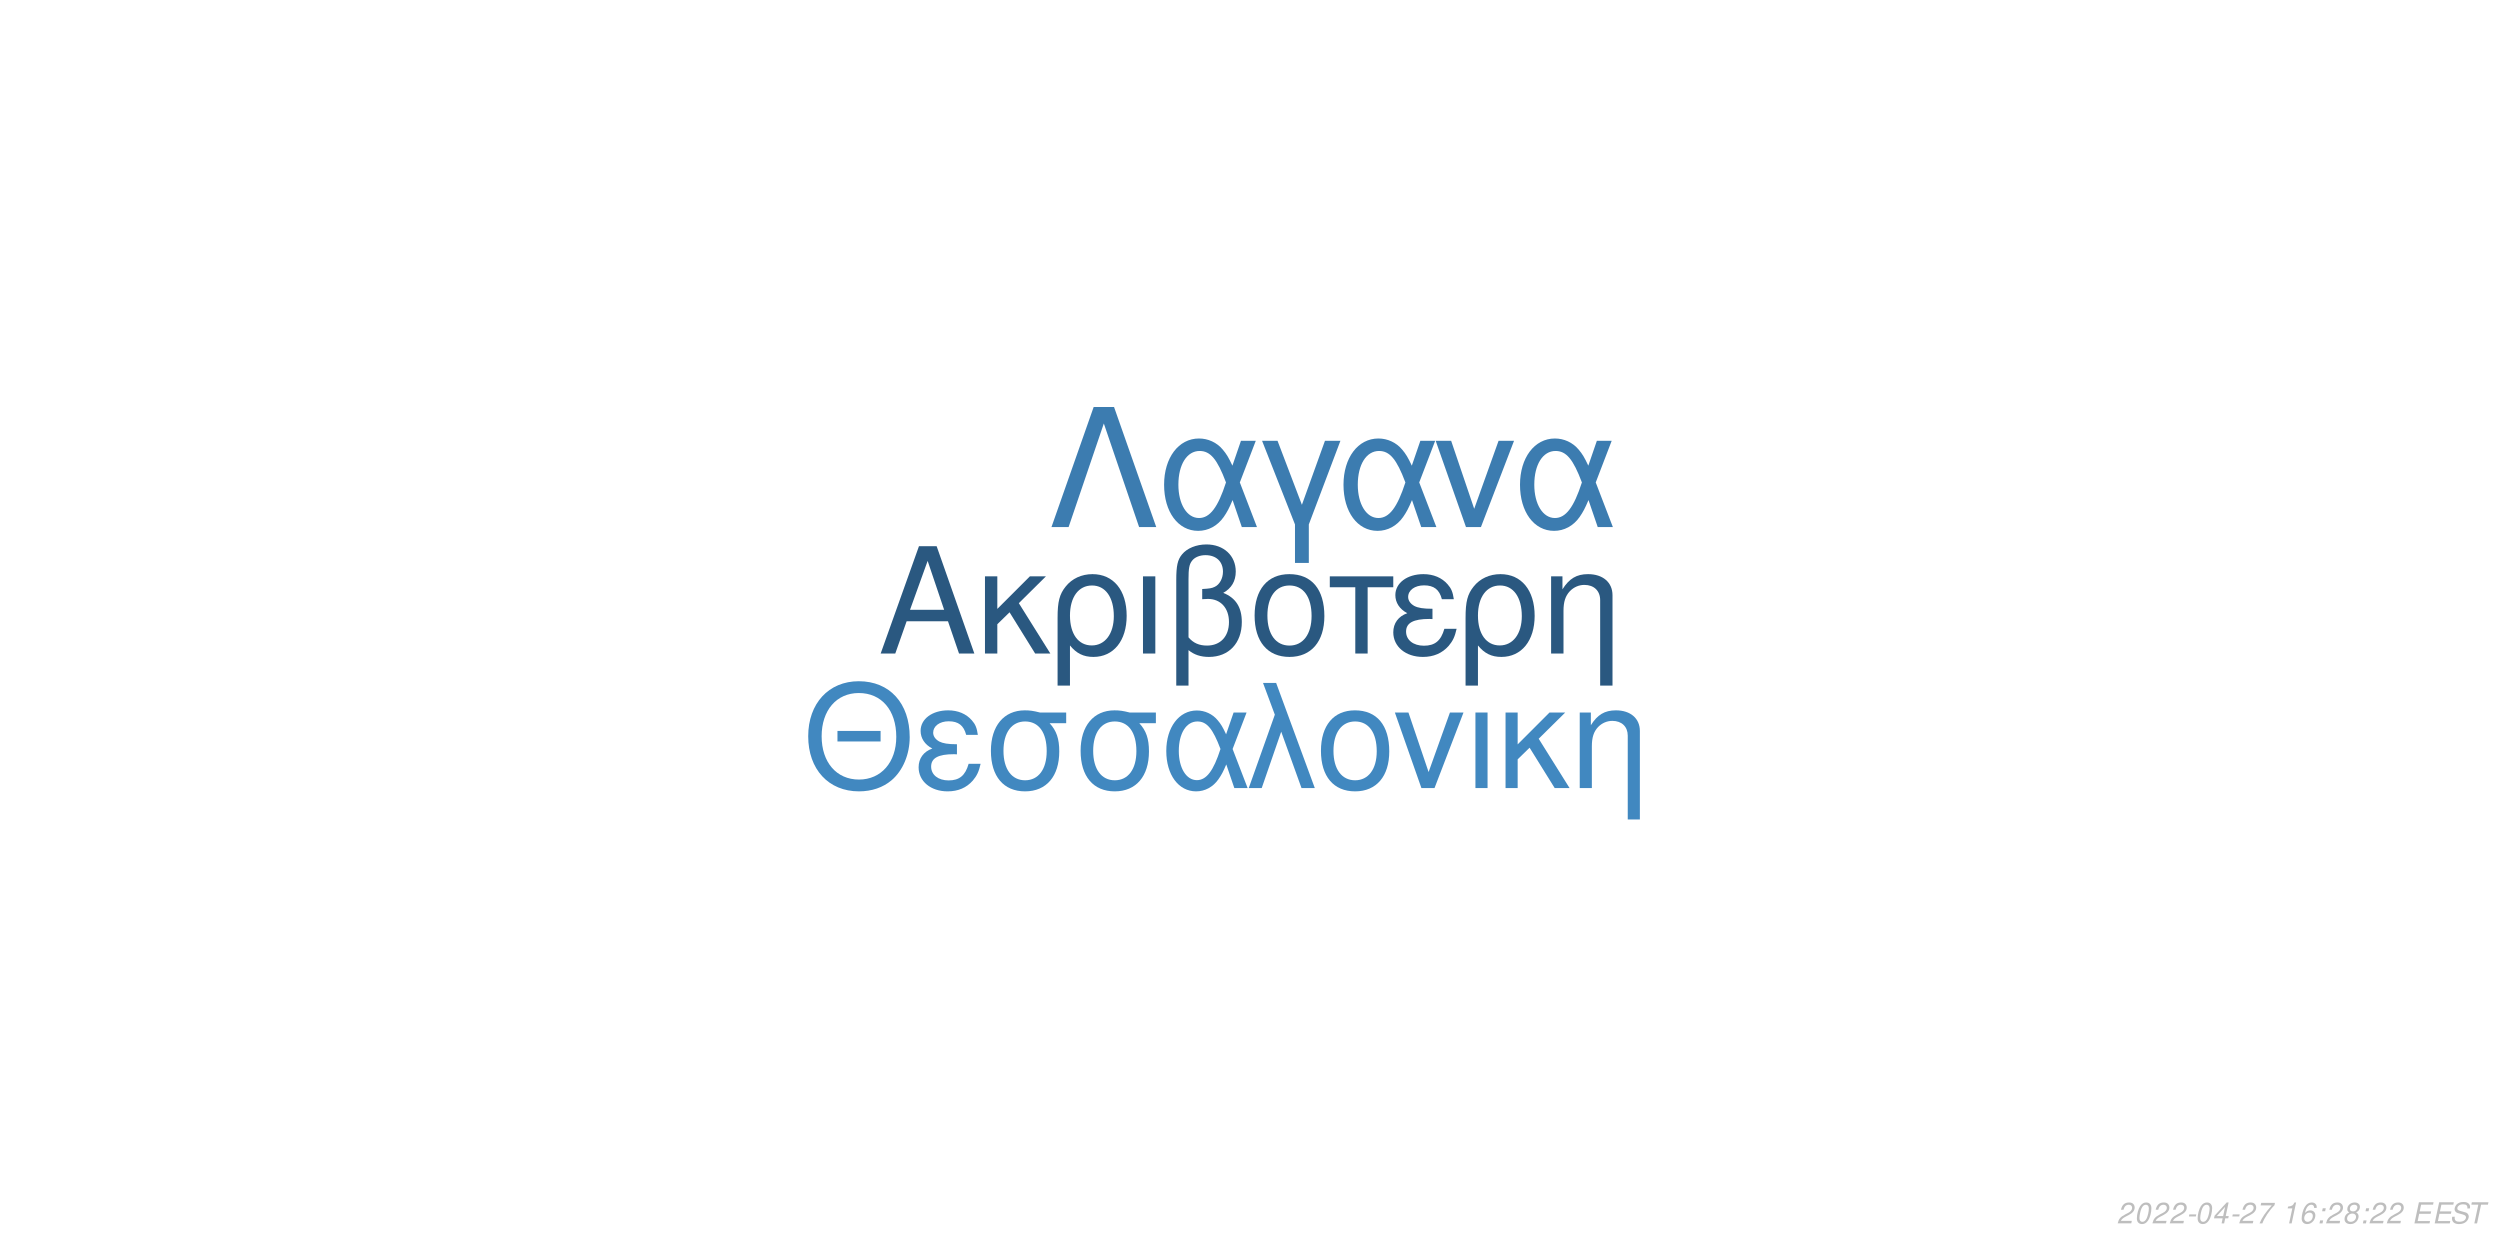
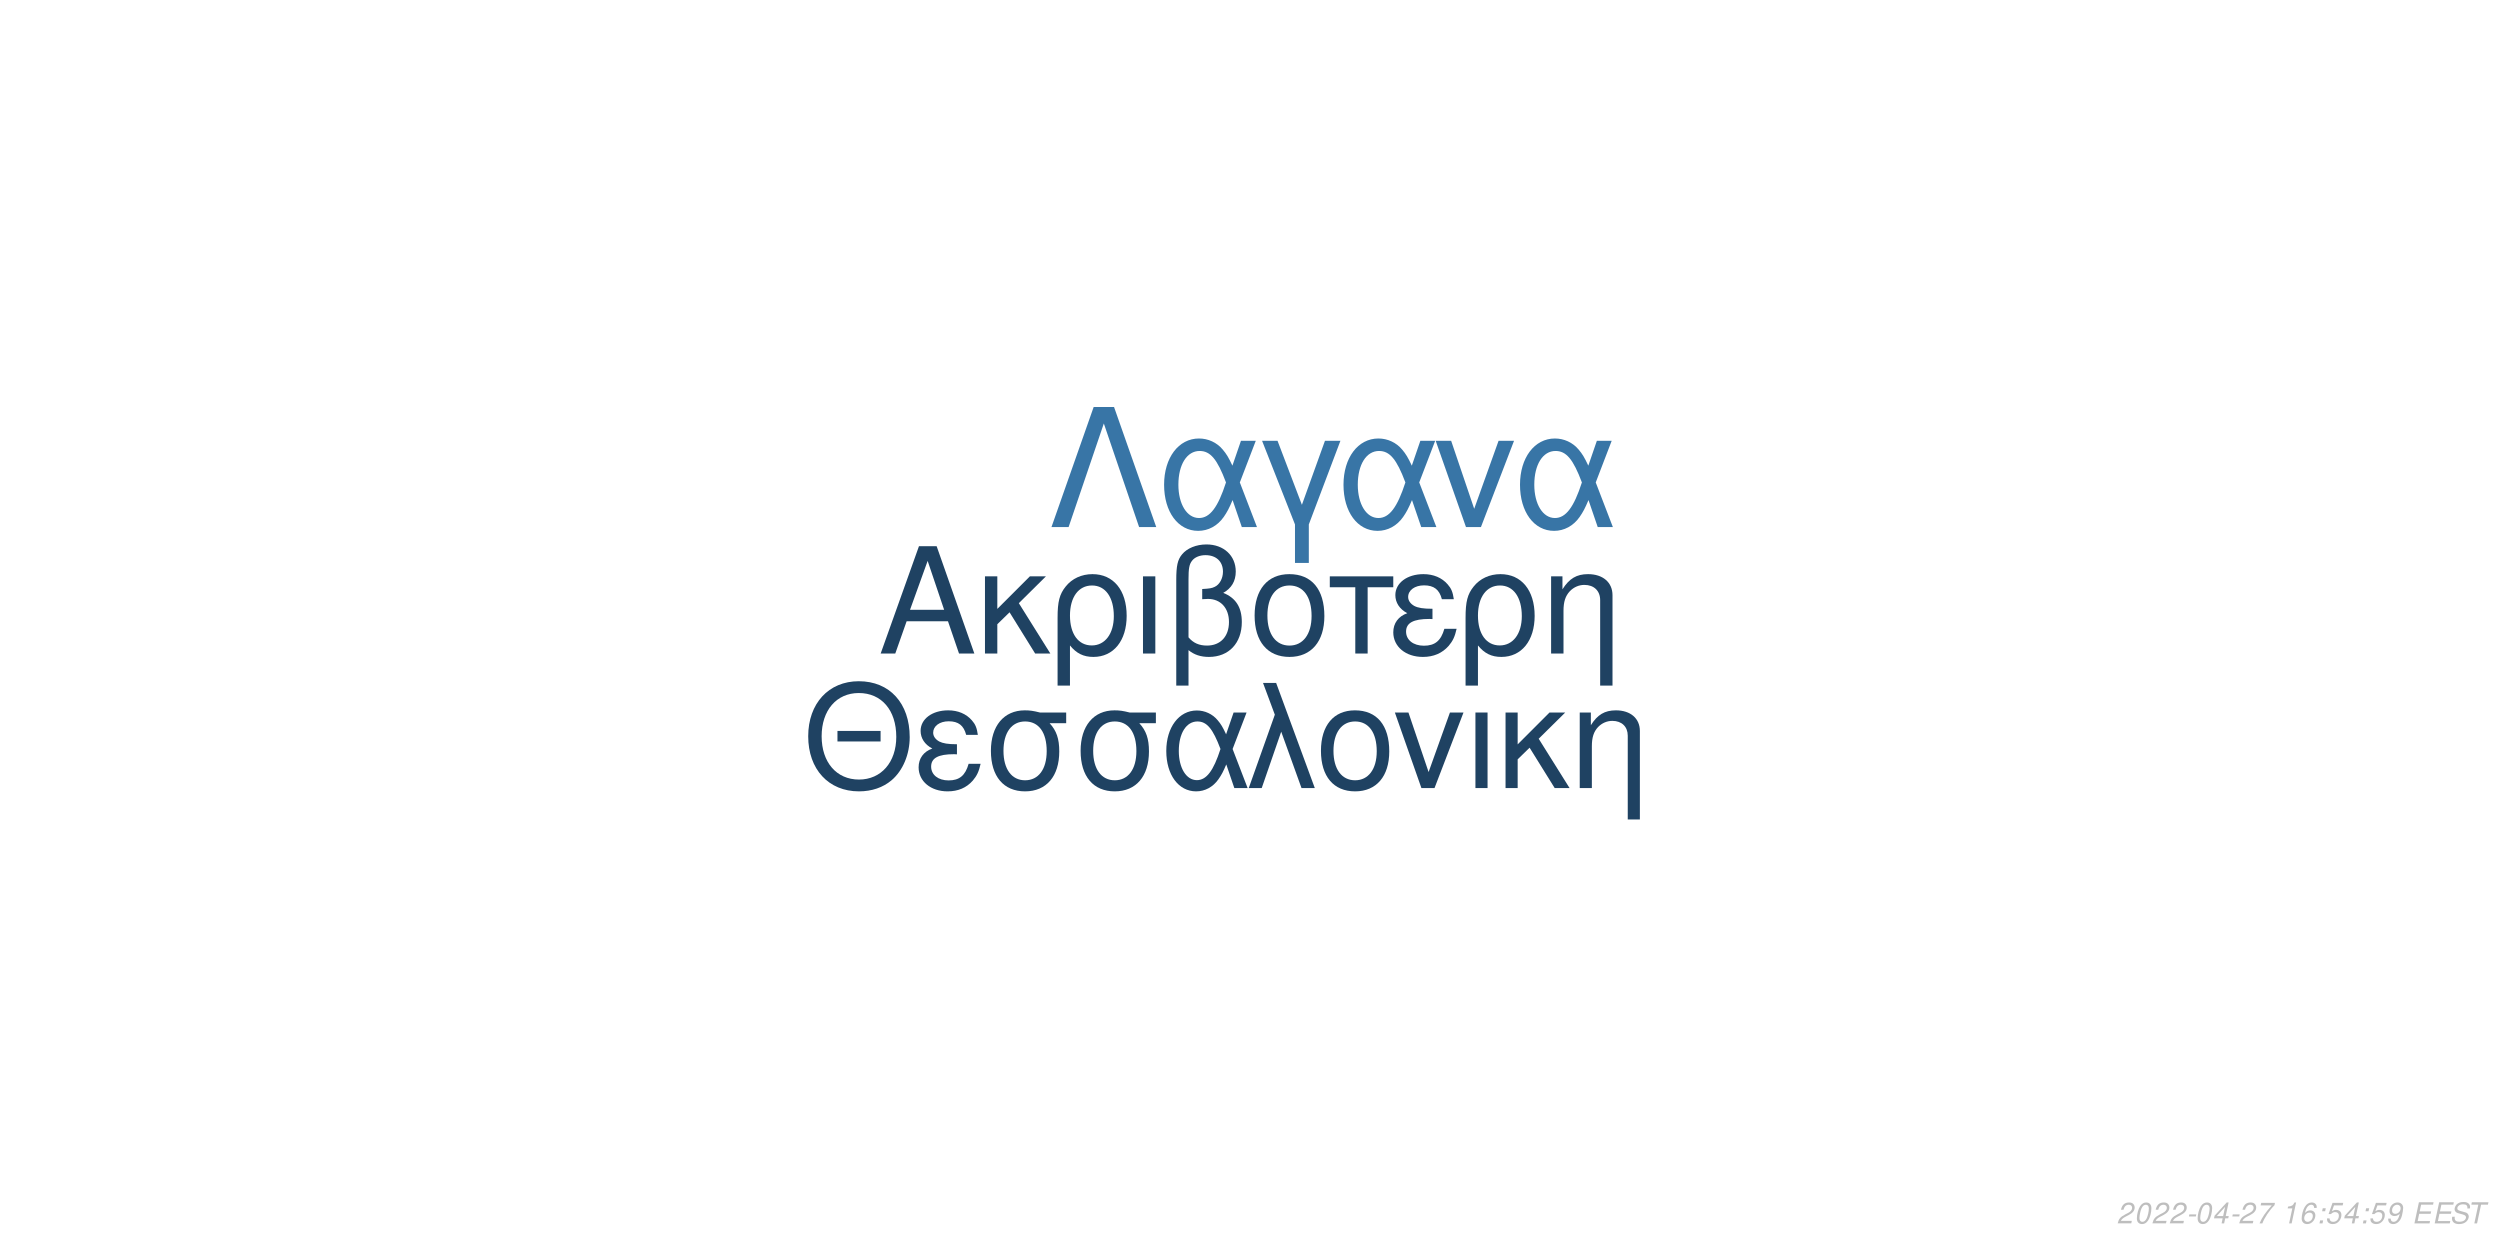
<svg xmlns="http://www.w3.org/2000/svg" xmlns:xlink="http://www.w3.org/1999/xlink" width="864pt" height="432pt" viewBox="0 0 864 432" version="1.1">
  <defs>
    <g>
      <symbol overflow="visible" id="glyph0-0">
        <path style="stroke:none;" d="" />
      </symbol>
      <symbol overflow="visible" id="glyph0-1">
        <path style="stroke:none;" d="M 24.125 -11.141 L 27.938 0 L 33.234 0 L 20.203 -37.094 L 14.094 -37.094 L 0.859 0 L 5.906 0 L 9.828 -11.141 Z M 22.797 -15.109 L 11 -15.109 L 17.094 -32.016 Z M 22.797 -15.109 " />
      </symbol>
      <symbol overflow="visible" id="glyph0-2">
        <path style="stroke:none;" d="M 7.172 -15.422 L 7.172 -26.672 L 2.906 -26.672 L 2.906 0 L 7.172 0 L 7.172 -10.125 L 11.406 -14.25 L 20.25 0 L 25.5 0 L 14.609 -17.406 L 23.969 -26.672 L 18.422 -26.672 Z M 7.172 -15.422 " />
      </symbol>
      <symbol overflow="visible" id="glyph0-3">
        <path style="stroke:none;" d="M 3 11.094 L 7.281 11.094 L 7.281 -2.797 C 9.516 -0.047 11.953 1.172 15.375 1.172 C 22.344 1.172 26.875 -4.422 26.875 -13.031 C 26.875 -21.891 22.297 -27.438 15.062 -27.438 C 11.297 -27.438 7.984 -25.906 5.797 -23.156 C 3.672 -20.516 3 -17.969 3 -12.359 Z M 14.906 -23.516 C 19.547 -23.516 22.438 -19.438 22.438 -12.922 C 22.438 -6.812 19.391 -2.797 14.812 -2.797 C 10.172 -2.797 7.281 -6.766 7.281 -13.125 C 7.281 -19.484 10.234 -23.516 14.906 -23.516 Z M 14.906 -23.516 " />
      </symbol>
      <symbol overflow="visible" id="glyph0-4">
        <path style="stroke:none;" d="M 3.516 0 L 7.781 0 L 7.781 -26.672 L 3.516 -26.672 Z M 3.516 0 " />
      </symbol>
      <symbol overflow="visible" id="glyph0-5">
        <path style="stroke:none;" d="M 4.016 11.094 L 8.25 11.094 L 8.25 -1.172 C 10.172 0.406 12.422 1.172 15.312 1.172 C 22.188 1.172 26.672 -3.609 26.672 -10.891 C 26.672 -15.984 24.578 -19.234 20.25 -20.969 C 23.109 -22.547 24.578 -25.031 24.578 -28.344 C 24.578 -33.844 20.406 -37.703 14.453 -37.703 C 10.938 -37.703 7.734 -36.391 6 -34.25 C 4.484 -32.422 4.016 -30.328 4.016 -25.391 Z M 8.25 -25.656 C 8.25 -29.359 8.5 -30.844 9.469 -32.062 C 10.375 -33.281 12.156 -34 14.094 -34 C 17.812 -34 20.156 -31.812 20.156 -28.297 C 20.156 -25.953 18.984 -23.812 17.297 -23.047 C 16.281 -22.547 15.469 -22.438 12.984 -22.297 L 12.984 -18.781 C 13.734 -18.828 14.344 -18.875 14.969 -18.875 C 19.344 -18.875 22.234 -15.719 22.234 -10.891 C 22.234 -5.906 19.281 -2.75 14.656 -2.75 C 11.953 -2.75 9.922 -3.609 8.25 -5.594 Z M 8.25 -25.656 " />
      </symbol>
      <symbol overflow="visible" id="glyph0-6">
        <path style="stroke:none;" d="M 14.094 -27.438 C 6.562 -27.438 2.094 -22.094 2.094 -13.125 C 2.094 -4.125 6.562 1.172 14.141 1.172 C 21.672 1.172 26.203 -4.172 26.203 -12.922 C 26.203 -22.188 21.828 -27.438 14.094 -27.438 Z M 14.141 -23.516 C 18.938 -23.516 21.781 -19.594 21.781 -12.984 C 21.781 -6.672 18.828 -2.75 14.141 -2.75 C 9.422 -2.75 6.516 -6.672 6.516 -13.125 C 6.516 -19.594 9.422 -23.516 14.141 -23.516 Z M 14.141 -23.516 " />
      </symbol>
      <symbol overflow="visible" id="glyph0-7">
        <path style="stroke:none;" d="M 7.891 0 L 12.156 0 L 12.156 -22.906 L 21.016 -22.906 L 21.016 -26.672 L -0.922 -26.672 L -0.922 -22.906 L 7.891 -22.906 Z M 7.891 0 " />
      </symbol>
      <symbol overflow="visible" id="glyph0-8">
        <path style="stroke:none;" d="M 14.562 -15.469 C 11.344 -15.469 9.562 -15.781 8.297 -16.438 C 6.922 -17.203 6.156 -18.328 6.156 -19.547 C 6.156 -21.891 8.453 -23.562 11.656 -23.562 C 15.062 -23.562 16.953 -22.094 17.812 -18.781 L 21.938 -18.781 C 21.578 -21.266 21.062 -22.5 19.797 -23.922 C 17.812 -26.203 14.906 -27.438 11.453 -27.438 C 5.797 -27.438 1.734 -24.375 1.734 -20.203 C 1.734 -17.609 3.156 -15.375 5.859 -13.938 C 2.797 -12.875 1.016 -10.484 1.016 -7.328 C 1.016 -2.391 5.297 1.172 11.25 1.172 C 14.969 1.172 17.906 -0.109 20.156 -2.641 C 21.578 -4.328 22.297 -5.797 22.906 -8.547 L 18.672 -8.547 C 17.5 -4.422 15.422 -2.703 11.609 -2.703 C 7.938 -2.703 5.438 -4.688 5.438 -7.578 C 5.438 -10.578 7.938 -11.953 13.484 -11.953 C 13.641 -11.953 14.094 -11.953 14.562 -11.906 Z M 14.562 -15.469 " />
      </symbol>
      <symbol overflow="visible" id="glyph0-9">
        <path style="stroke:none;" d="M 3.562 -26.672 L 3.562 0 L 7.844 0 L 7.844 -14.703 C 7.844 -17.906 8.5 -19.891 10.031 -21.531 C 11.406 -22.953 13.188 -23.719 15.062 -23.719 C 18.375 -23.719 20.516 -21.672 20.516 -18.469 L 20.516 11.094 L 24.781 11.094 L 24.781 -20.156 C 24.781 -24.578 21.469 -27.438 16.328 -27.438 C 12.359 -27.438 9.828 -25.906 7.484 -22.188 L 7.484 -26.672 Z M 3.562 -26.672 " />
      </symbol>
      <symbol overflow="visible" id="glyph1-0">
        <path style="stroke:none;" d="" />
      </symbol>
      <symbol overflow="visible" id="glyph1-1">
        <path style="stroke:none;" d="M 26.859 -19.734 L 11.953 -19.734 L 11.953 -16.094 L 26.859 -16.094 Z M 19.328 -36.922 C 8.922 -36.922 1.844 -29.25 1.844 -17.891 C 1.844 -6.484 8.875 1.141 19.391 1.141 C 23.812 1.141 27.703 -0.203 30.641 -2.688 C 34.578 -6.031 36.922 -11.656 36.922 -17.594 C 36.922 -29.297 30 -36.922 19.328 -36.922 Z M 19.328 -32.844 C 27.203 -32.844 32.281 -26.906 32.281 -17.688 C 32.281 -8.922 27.062 -2.938 19.391 -2.938 C 11.609 -2.938 6.484 -8.922 6.484 -17.891 C 6.484 -26.859 11.609 -32.844 19.328 -32.844 Z M 19.328 -32.844 " />
      </symbol>
      <symbol overflow="visible" id="glyph1-2">
        <path style="stroke:none;" d="M 14.25 -15.141 C 11.109 -15.141 9.375 -15.453 8.125 -16.094 C 6.781 -16.844 6.031 -17.938 6.031 -19.141 C 6.031 -21.422 8.266 -23.078 11.406 -23.078 C 14.75 -23.078 16.594 -21.625 17.438 -18.391 L 21.469 -18.391 C 21.125 -20.828 20.625 -22.031 19.391 -23.422 C 17.438 -25.656 14.594 -26.859 11.219 -26.859 C 5.688 -26.859 1.688 -23.875 1.688 -19.781 C 1.688 -17.234 3.094 -15.047 5.734 -13.656 C 2.734 -12.609 1 -10.266 1 -7.172 C 1 -2.344 5.188 1.141 11.016 1.141 C 14.656 1.141 17.547 -0.094 19.734 -2.594 C 21.125 -4.234 21.828 -5.688 22.422 -8.375 L 18.281 -8.375 C 17.141 -4.328 15.094 -2.641 11.359 -2.641 C 7.766 -2.641 5.328 -4.578 5.328 -7.422 C 5.328 -10.359 7.766 -11.703 13.203 -11.703 C 13.359 -11.703 13.797 -11.703 14.25 -11.656 Z M 14.25 -15.141 " />
      </symbol>
      <symbol overflow="visible" id="glyph1-3">
        <path style="stroke:none;" d="M 29 -26.109 L 19.938 -26.109 C 17.594 -26.703 16.438 -26.859 14.703 -26.859 C 7.469 -26.859 2.984 -21.469 2.984 -12.859 C 2.984 -4.031 7.375 1.141 14.797 1.141 C 22.172 1.141 26.609 -4.078 26.609 -12.656 C 26.609 -17.047 25.656 -19.828 23.266 -22.422 L 29 -22.422 Z M 14.797 -23.016 C 19.531 -23.016 22.266 -19.234 22.266 -12.75 C 22.266 -6.531 19.438 -2.688 14.797 -2.688 C 10.172 -2.688 7.328 -6.531 7.328 -12.859 C 7.328 -19.188 10.172 -23.016 14.797 -23.016 Z M 14.797 -23.016 " />
      </symbol>
      <symbol overflow="visible" id="glyph1-4">
        <path style="stroke:none;" d="M 29.344 -26.109 L 24.859 -26.109 L 22.266 -18.578 C 21.125 -21.031 20.484 -22.125 19.328 -23.469 C 17.547 -25.609 14.906 -26.812 12.156 -26.812 C 5.984 -26.812 1.594 -20.984 1.594 -12.812 C 1.594 -4.578 5.828 1.141 11.906 1.141 C 14.953 1.141 17.734 -0.344 19.625 -3.047 C 20.672 -4.531 21.281 -5.688 22.328 -8.172 L 25.109 0 L 29.703 0 L 24.516 -13.5 Z M 20.328 -13.5 C 17.891 -5.922 15.453 -2.734 12.156 -2.734 C 8.516 -2.734 5.922 -6.922 5.922 -12.812 C 5.922 -18.938 8.516 -23.016 12.359 -23.016 C 15.594 -23.016 17.688 -20.531 20.328 -13.5 Z M 20.328 -13.5 " />
      </symbol>
      <symbol overflow="visible" id="glyph1-5">
        <path style="stroke:none;" d="M 1.094 0 L 5.578 0 L 12.312 -19.484 L 19.328 0 L 23.922 0 L 10.562 -36.328 L 6.031 -36.328 L 10.109 -25.359 Z M 1.094 0 " />
      </symbol>
      <symbol overflow="visible" id="glyph1-6">
        <path style="stroke:none;" d="M 13.797 -26.859 C 6.422 -26.859 2.047 -21.625 2.047 -12.859 C 2.047 -4.031 6.422 1.141 13.859 1.141 C 21.234 1.141 25.656 -4.078 25.656 -12.656 C 25.656 -21.719 21.375 -26.859 13.797 -26.859 Z M 13.859 -23.016 C 18.531 -23.016 21.328 -19.188 21.328 -12.703 C 21.328 -6.531 18.438 -2.688 13.859 -2.688 C 9.219 -2.688 6.375 -6.531 6.375 -12.859 C 6.375 -19.188 9.219 -23.016 13.859 -23.016 Z M 13.859 -23.016 " />
      </symbol>
      <symbol overflow="visible" id="glyph1-7">
        <path style="stroke:none;" d="M 14.297 0 L 24.312 -26.109 L 19.625 -26.109 L 12.25 -5.531 L 5.281 -26.109 L 0.594 -26.109 L 9.766 0 Z M 14.297 0 " />
      </symbol>
      <symbol overflow="visible" id="glyph1-8">
        <path style="stroke:none;" d="M 3.438 0 L 7.625 0 L 7.625 -26.109 L 3.438 -26.109 Z M 3.438 0 " />
      </symbol>
      <symbol overflow="visible" id="glyph1-9">
        <path style="stroke:none;" d="M 7.031 -15.094 L 7.031 -26.109 L 2.844 -26.109 L 2.844 0 L 7.031 0 L 7.031 -9.922 L 11.156 -13.953 L 19.828 0 L 24.969 0 L 14.297 -17.047 L 23.469 -26.109 L 18.031 -26.109 Z M 7.031 -15.094 " />
      </symbol>
      <symbol overflow="visible" id="glyph1-10">
        <path style="stroke:none;" d="M 3.484 -26.109 L 3.484 0 L 7.672 0 L 7.672 -14.406 C 7.672 -17.547 8.328 -19.484 9.812 -21.078 C 11.156 -22.469 12.906 -23.219 14.75 -23.219 C 17.984 -23.219 20.078 -21.234 20.078 -18.094 L 20.078 10.859 L 24.266 10.859 L 24.266 -19.734 C 24.266 -24.062 21.031 -26.859 16 -26.859 C 12.109 -26.859 9.609 -25.359 7.328 -21.719 L 7.328 -26.109 Z M 3.484 -26.109 " />
      </symbol>
      <symbol overflow="visible" id="glyph2-0">
        <path style="stroke:none;" d="" />
      </symbol>
      <symbol overflow="visible" id="glyph2-1">
        <path style="stroke:none;" d="M 22.531 -41.484 L 15.484 -41.484 L 0.906 0 L 6.828 0 L 19 -35.797 L 31.188 0 L 37.109 0 Z M 22.531 -41.484 " />
      </symbol>
      <symbol overflow="visible" id="glyph2-2">
        <path style="stroke:none;" d="M 33.516 -29.812 L 28.391 -29.812 L 25.438 -21.219 C 24.125 -24.016 23.391 -25.266 22.078 -26.797 C 20.031 -29.25 17.016 -30.609 13.891 -30.609 C 6.828 -30.609 1.828 -23.953 1.828 -14.625 C 1.828 -5.234 6.656 1.312 13.594 1.312 C 17.078 1.312 20.266 -0.391 22.422 -3.469 C 23.609 -5.172 24.297 -6.484 25.5 -9.328 L 28.688 0 L 33.922 0 L 28 -15.422 Z M 23.219 -15.422 C 20.422 -6.766 17.641 -3.125 13.891 -3.125 C 9.734 -3.125 6.766 -7.906 6.766 -14.625 C 6.766 -21.625 9.734 -26.297 14.109 -26.297 C 17.812 -26.297 20.203 -23.453 23.219 -15.422 Z M 23.219 -15.422 " />
      </symbol>
      <symbol overflow="visible" id="glyph2-3">
        <path style="stroke:none;" d="M 12.062 12.406 L 16.844 12.406 L 16.844 -0.906 L 27.766 -29.812 L 22.422 -29.812 L 14.453 -7.688 L 6.031 -29.812 L 0.688 -29.812 L 12.062 -0.906 Z M 12.062 12.406 " />
      </symbol>
      <symbol overflow="visible" id="glyph2-4">
        <path style="stroke:none;" d="M 16.328 0 L 27.766 -29.812 L 22.422 -29.812 L 14 -6.312 L 6.031 -29.812 L 0.688 -29.812 L 11.156 0 Z M 16.328 0 " />
      </symbol>
      <symbol overflow="visible" id="glyph3-0">
        <path style="stroke:none;" d="" />
      </symbol>
      <symbol overflow="visible" id="glyph3-1">
        <path style="stroke:none;" d="M 5.234 -0.875 L 1.469 -0.875 C 1.641 -1.375 2.203 -1.891 3.109 -2.344 L 4.234 -2.938 C 5.562 -3.625 6.219 -4.469 6.219 -5.484 C 6.219 -5.938 6.062 -6.359 5.797 -6.656 C 5.469 -7.047 4.984 -7.234 4.312 -7.234 C 2.766 -7.234 1.891 -6.453 1.484 -4.734 L 2.375 -4.734 C 2.484 -5.188 2.609 -5.484 2.797 -5.75 C 3.094 -6.203 3.609 -6.453 4.188 -6.453 C 4.891 -6.453 5.344 -6.031 5.344 -5.375 C 5.344 -4.703 4.859 -4.094 4.016 -3.656 L 2.984 -3.125 C 1.234 -2.188 0.797 -1.656 0.344 -0.016 L 5.047 -0.016 Z M 5.234 -0.875 " />
      </symbol>
      <symbol overflow="visible" id="glyph3-2">
        <path style="stroke:none;" d="M 4.203 -7.234 C 3.375 -7.234 2.688 -6.812 2.125 -5.984 C 1.484 -5.047 0.984 -3.188 0.984 -1.734 C 0.984 -1.109 1.172 -0.562 1.484 -0.266 C 1.797 0.047 2.281 0.234 2.766 0.234 C 3.625 0.234 4.281 -0.156 4.859 -1.016 C 5.516 -1.953 6 -3.797 6 -5.266 C 6 -6.5 5.328 -7.234 4.203 -7.234 Z M 4.094 -6.453 C 4.734 -6.453 5.125 -5.984 5.125 -5.156 C 5.125 -4.203 4.781 -2.625 4.406 -1.812 C 3.984 -0.938 3.516 -0.547 2.875 -0.547 C 2.25 -0.547 1.875 -1.031 1.875 -1.828 C 1.875 -2.797 2.203 -4.344 2.594 -5.203 C 2.984 -6.047 3.453 -6.453 4.094 -6.453 Z M 4.094 -6.453 " />
      </symbol>
      <symbol overflow="visible" id="glyph3-3">
        <path style="stroke:none;" d="M 3.516 -3.125 L 1.125 -3.125 L 0.969 -2.406 L 3.359 -2.406 Z M 3.516 -3.125 " />
      </symbol>
      <symbol overflow="visible" id="glyph3-4">
        <path style="stroke:none;" d="M 3.625 -1.75 L 3.266 0 L 4.141 0 L 4.516 -1.75 L 5.562 -1.75 L 5.734 -2.531 L 4.688 -2.531 L 5.688 -7.234 L 5.016 -7.234 L 0.844 -2.672 L 0.641 -1.75 Z M 3.797 -2.531 L 1.594 -2.531 L 4.469 -5.703 Z M 3.797 -2.531 " />
      </symbol>
      <symbol overflow="visible" id="glyph3-5">
        <path style="stroke:none;" d="M 6.703 -7.094 L 1.953 -7.094 L 1.766 -6.219 L 5.594 -6.219 C 3.344 -3.688 2.266 -2.109 1.375 0 L 2.344 0 C 3.031 -1.906 4.828 -4.594 6.547 -6.281 Z M 6.703 -7.094 " />
      </symbol>
      <symbol overflow="visible" id="glyph3-6">
        <path style="stroke:none;" d="" />
      </symbol>
      <symbol overflow="visible" id="glyph3-7">
        <path style="stroke:none;" d="M 3.703 -5.188 L 2.594 0 L 3.469 0 L 5.016 -7.234 L 4.438 -7.234 C 3.906 -6.156 3.688 -6.016 2.234 -5.812 L 2.109 -5.188 Z M 3.703 -5.188 " />
      </symbol>
      <symbol overflow="visible" id="glyph3-8">
        <path style="stroke:none;" d="M 6.125 -5.344 L 6.141 -5.625 C 6.141 -6.609 5.453 -7.234 4.391 -7.234 C 3.438 -7.234 2.641 -6.719 2.016 -5.703 C 1.422 -4.781 0.938 -2.953 0.938 -1.688 C 0.938 -0.516 1.688 0.234 2.859 0.234 C 3.703 0.234 4.438 -0.156 5 -0.875 C 5.406 -1.422 5.672 -2.156 5.672 -2.766 C 5.672 -3.812 4.969 -4.5 3.906 -4.5 C 3.234 -4.5 2.672 -4.234 2.094 -3.625 C 2.406 -5.375 3.234 -6.453 4.25 -6.453 C 4.703 -6.453 5.062 -6.234 5.172 -5.844 C 5.203 -5.719 5.234 -5.578 5.25 -5.344 Z M 3.656 -3.734 C 4.344 -3.734 4.797 -3.281 4.797 -2.625 C 4.797 -1.469 3.984 -0.547 2.984 -0.547 C 2.297 -0.547 1.812 -1.047 1.812 -1.766 C 1.812 -2.859 2.625 -3.734 3.656 -3.734 Z M 3.656 -3.734 " />
      </symbol>
      <symbol overflow="visible" id="glyph3-9">
        <path style="stroke:none;" d="M 2.359 -1.031 L 1.312 -1.031 L 1.094 0 L 2.141 0 Z M 3.266 -5.234 L 2.219 -5.234 L 2 -4.203 L 3.047 -4.203 Z M 3.266 -5.234 " />
      </symbol>
      <symbol overflow="visible" id="glyph3-10">
-         <path style="stroke:none;" d="M 4.766 -3.797 C 5.078 -3.969 5.234 -4.078 5.438 -4.234 C 5.812 -4.594 6.062 -5.172 6.062 -5.734 C 6.062 -6.625 5.344 -7.234 4.266 -7.234 C 2.812 -7.234 1.703 -6.219 1.703 -4.875 C 1.703 -4.406 1.875 -4.125 2.359 -3.812 C 1.297 -3.312 0.75 -2.516 0.75 -1.469 C 0.75 -0.438 1.547 0.234 2.812 0.234 C 3.656 0.234 4.359 -0.094 4.938 -0.734 C 5.359 -1.234 5.609 -1.859 5.609 -2.438 C 5.609 -3.047 5.312 -3.516 4.766 -3.797 Z M 4.109 -6.453 C 4.797 -6.453 5.188 -6.125 5.188 -5.578 C 5.188 -5.266 5.062 -4.922 4.859 -4.672 C 4.562 -4.312 4.188 -4.156 3.656 -4.156 C 2.984 -4.156 2.594 -4.453 2.594 -4.984 C 2.594 -5.859 3.203 -6.453 4.109 -6.453 Z M 3.453 -3.406 C 4.234 -3.406 4.734 -2.984 4.734 -2.312 C 4.734 -1.312 3.922 -0.547 2.875 -0.547 C 2.125 -0.547 1.625 -0.969 1.625 -1.625 C 1.625 -2.609 2.438 -3.406 3.453 -3.406 Z M 3.453 -3.406 " />
+         <path style="stroke:none;" d="M 6.297 -7.094 L 2.594 -7.094 L 1.234 -3.234 L 2.047 -3.234 C 2.656 -3.766 2.938 -3.906 3.531 -3.906 C 4.328 -3.906 4.797 -3.453 4.797 -2.688 C 4.797 -1.438 3.969 -0.547 2.828 -0.547 C 2.031 -0.547 1.609 -0.938 1.578 -1.734 L 0.703 -1.734 L 0.703 -1.516 C 0.703 -0.938 0.844 -0.547 1.188 -0.266 C 1.562 0.062 2.078 0.234 2.703 0.234 C 3.656 0.234 4.391 -0.156 4.984 -0.922 C 5.422 -1.5 5.672 -2.234 5.672 -2.953 C 5.672 -4 4.938 -4.672 3.812 -4.672 C 3.328 -4.672 2.906 -4.547 2.406 -4.234 L 3.109 -6.219 L 6.109 -6.219 Z M 6.297 -7.094 " />
      </symbol>
      <symbol overflow="visible" id="glyph3-11">
+         <path style="stroke:none;" d="M 0.844 -1.656 C 0.844 -1.547 0.844 -1.438 0.844 -1.375 C 0.844 -0.406 1.531 0.234 2.578 0.234 C 3.203 0.234 3.766 0.016 4.297 -0.438 C 4.938 -1 5.312 -1.656 5.594 -2.719 C 5.844 -3.672 6.016 -4.766 6.016 -5.375 C 6.016 -5.844 5.844 -6.328 5.547 -6.656 C 5.203 -7.031 4.703 -7.234 4.062 -7.234 C 2.516 -7.234 1.297 -5.938 1.297 -4.266 C 1.297 -3.203 1.984 -2.547 3.047 -2.547 C 3.484 -2.547 3.953 -2.672 4.281 -2.891 C 4.406 -2.984 4.547 -3.078 4.828 -3.344 C 4.438 -1.484 3.703 -0.547 2.703 -0.547 C 2.109 -0.547 1.719 -0.938 1.719 -1.547 L 1.719 -1.656 Z M 3.953 -6.453 C 4.625 -6.453 5.141 -5.953 5.141 -5.281 C 5.141 -4.188 4.312 -3.312 3.297 -3.312 C 2.594 -3.312 2.172 -3.734 2.172 -4.453 C 2.172 -5.562 2.984 -6.453 3.953 -6.453 Z M 3.953 -6.453 " />
+       </symbol>
+       <symbol overflow="visible" id="glyph3-12">
        <path style="stroke:none;" d="M 2.547 -3.312 L 6.5 -3.312 L 6.688 -4.141 L 2.719 -4.141 L 3.219 -6.469 L 7.344 -6.469 L 7.516 -7.297 L 2.453 -7.297 L 0.906 0 L 6.125 0 L 6.297 -0.812 L 2.016 -0.812 Z M 2.547 -3.312 " />
      </symbol>
-       <symbol overflow="visible" id="glyph3-12">
+       <symbol overflow="visible" id="glyph3-13">
        <path style="stroke:none;" d="M 7.062 -5.156 C 7.125 -5.438 7.141 -5.562 7.141 -5.703 C 7.141 -6.156 6.938 -6.594 6.594 -6.891 C 6.188 -7.25 5.656 -7.406 4.875 -7.406 C 3.844 -7.406 3.047 -7.125 2.5 -6.562 C 2.094 -6.141 1.781 -5.438 1.781 -4.922 C 1.781 -4.297 2.219 -3.766 2.891 -3.562 L 4.594 -3.094 C 5.406 -2.859 5.734 -2.578 5.734 -2.094 C 5.734 -1.781 5.547 -1.406 5.266 -1.141 C 4.844 -0.766 4.266 -0.578 3.453 -0.578 C 2.328 -0.578 1.812 -0.984 1.812 -1.906 C 1.812 -2.047 1.812 -2.125 1.844 -2.312 L 0.984 -2.312 C 0.906 -2.062 0.891 -1.906 0.891 -1.688 C 0.891 -0.484 1.797 0.234 3.297 0.234 C 4.359 0.234 5.234 -0.062 5.812 -0.609 C 6.344 -1.078 6.688 -1.797 6.688 -2.375 C 6.688 -2.641 6.609 -2.906 6.453 -3.156 C 6.234 -3.5 5.938 -3.703 5.469 -3.828 L 3.75 -4.312 C 2.984 -4.547 2.734 -4.734 2.734 -5.188 C 2.734 -5.547 2.875 -5.844 3.188 -6.109 C 3.547 -6.438 4.031 -6.594 4.703 -6.594 C 5.266 -6.594 5.688 -6.484 5.906 -6.297 C 6.094 -6.125 6.219 -5.797 6.219 -5.516 C 6.219 -5.422 6.203 -5.344 6.188 -5.156 Z M 7.062 -5.156 " />
      </symbol>
-       <symbol overflow="visible" id="glyph3-13">
+       <symbol overflow="visible" id="glyph3-14">
        <path style="stroke:none;" d="M 4.938 -6.469 L 7.312 -6.469 L 7.484 -7.297 L 1.75 -7.297 L 1.578 -6.469 L 3.984 -6.469 L 2.609 0 L 3.547 0 Z M 4.938 -6.469 " />
      </symbol>
    </g>
  </defs>
  <g id="surface1">
    <rect x="0" y="0" width="864" height="432" style="fill:rgb(100%,100%,100%);fill-opacity:1;stroke:none;" />
-     <g style="fill:rgb(16.471%,34.51%,50.196%);fill-opacity:1;">
+     <g style="fill:rgb(12.157%,25.882%,38.431%);fill-opacity:1;">
      <use xlink:href="#glyph0-1" x="303.5" y="225.861" />
      <use xlink:href="#glyph0-2" x="337.5" y="225.861" />
      <use xlink:href="#glyph0-3" x="362.5" y="225.861" />
      <use xlink:href="#glyph0-4" x="391.5" y="225.861" />
      <use xlink:href="#glyph0-5" x="402.5" y="225.861" />
      <use xlink:href="#glyph0-6" x="431.5" y="225.861" />
      <use xlink:href="#glyph0-7" x="460.5" y="225.861" />
      <use xlink:href="#glyph0-8" x="480.5" y="225.861" />
      <use xlink:href="#glyph0-3" x="503.5" y="225.861" />
      <use xlink:href="#glyph0-9" x="532.5" y="225.861" />
    </g>
-     <g style="fill:rgb(25.49%,53.333%,75.294%);fill-opacity:1;">
+     <g style="fill:rgb(12.157%,25.882%,38.431%);fill-opacity:1;">
      <use xlink:href="#glyph1-1" x="277.473" y="272.354" />
      <use xlink:href="#glyph1-2" x="316.473" y="272.354" />
      <use xlink:href="#glyph1-3" x="339.473" y="272.354" />
      <use xlink:href="#glyph1-3" x="370.473" y="272.354" />
      <use xlink:href="#glyph1-4" x="401.473" y="272.354" />
      <use xlink:href="#glyph1-5" x="430.473" y="272.354" />
      <use xlink:href="#glyph1-6" x="454.473" y="272.354" />
      <use xlink:href="#glyph1-7" x="481.473" y="272.354" />
      <use xlink:href="#glyph1-8" x="506.473" y="272.354" />
      <use xlink:href="#glyph1-9" x="517.473" y="272.354" />
      <use xlink:href="#glyph1-10" x="542.473" y="272.354" />
    </g>
-     <g style="fill:rgb(23.529%,48.627%,69.02%);fill-opacity:1;">
+     <g style="fill:rgb(21.961%,45.882%,65.098%);fill-opacity:1;">
      <use xlink:href="#glyph2-1" x="362.484" y="182.152" />
      <use xlink:href="#glyph2-2" x="400.484" y="182.152" />
      <use xlink:href="#glyph2-3" x="435.484" y="182.152" />
      <use xlink:href="#glyph2-2" x="462.484" y="182.152" />
      <use xlink:href="#glyph2-4" x="495.484" y="182.152" />
      <use xlink:href="#glyph2-2" x="523.484" y="182.152" />
    </g>
    <g style="fill:rgb(74.51%,74.51%,74.51%);fill-opacity:1;">
      <use xlink:href="#glyph3-1" x="731.52" y="422.81" />
      <use xlink:href="#glyph3-2" x="737.52" y="422.81" />
      <use xlink:href="#glyph3-1" x="743.52" y="422.81" />
      <use xlink:href="#glyph3-1" x="749.52" y="422.81" />
      <use xlink:href="#glyph3-3" x="755.52" y="422.81" />
      <use xlink:href="#glyph3-2" x="758.52" y="422.81" />
      <use xlink:href="#glyph3-4" x="764.52" y="422.81" />
      <use xlink:href="#glyph3-3" x="770.52" y="422.81" />
      <use xlink:href="#glyph3-1" x="773.52" y="422.81" />
      <use xlink:href="#glyph3-5" x="779.52" y="422.81" />
      <use xlink:href="#glyph3-6" x="785.52" y="422.81" />
      <use xlink:href="#glyph3-7" x="788.52" y="422.81" />
      <use xlink:href="#glyph3-8" x="794.52" y="422.81" />
      <use xlink:href="#glyph3-9" x="800.52" y="422.81" />
-       <use xlink:href="#glyph3-1" x="803.52" y="422.81" />
-       <use xlink:href="#glyph3-10" x="809.52" y="422.81" />
+       <use xlink:href="#glyph3-10" x="803.52" y="422.81" />
+       <use xlink:href="#glyph3-4" x="809.52" y="422.81" />
      <use xlink:href="#glyph3-9" x="815.52" y="422.81" />
-       <use xlink:href="#glyph3-1" x="818.52" y="422.81" />
-       <use xlink:href="#glyph3-1" x="824.52" y="422.81" />
+       <use xlink:href="#glyph3-10" x="818.52" y="422.81" />
+       <use xlink:href="#glyph3-11" x="824.52" y="422.81" />
      <use xlink:href="#glyph3-6" x="830.52" y="422.81" />
-       <use xlink:href="#glyph3-11" x="833.52" y="422.81" />
-       <use xlink:href="#glyph3-11" x="840.52" y="422.81" />
-       <use xlink:href="#glyph3-12" x="846.52" y="422.81" />
-       <use xlink:href="#glyph3-13" x="852.52" y="422.81" />
+       <use xlink:href="#glyph3-12" x="833.52" y="422.81" />
+       <use xlink:href="#glyph3-12" x="840.52" y="422.81" />
+       <use xlink:href="#glyph3-13" x="846.52" y="422.81" />
+       <use xlink:href="#glyph3-14" x="852.52" y="422.81" />
    </g>
  </g>
</svg>
